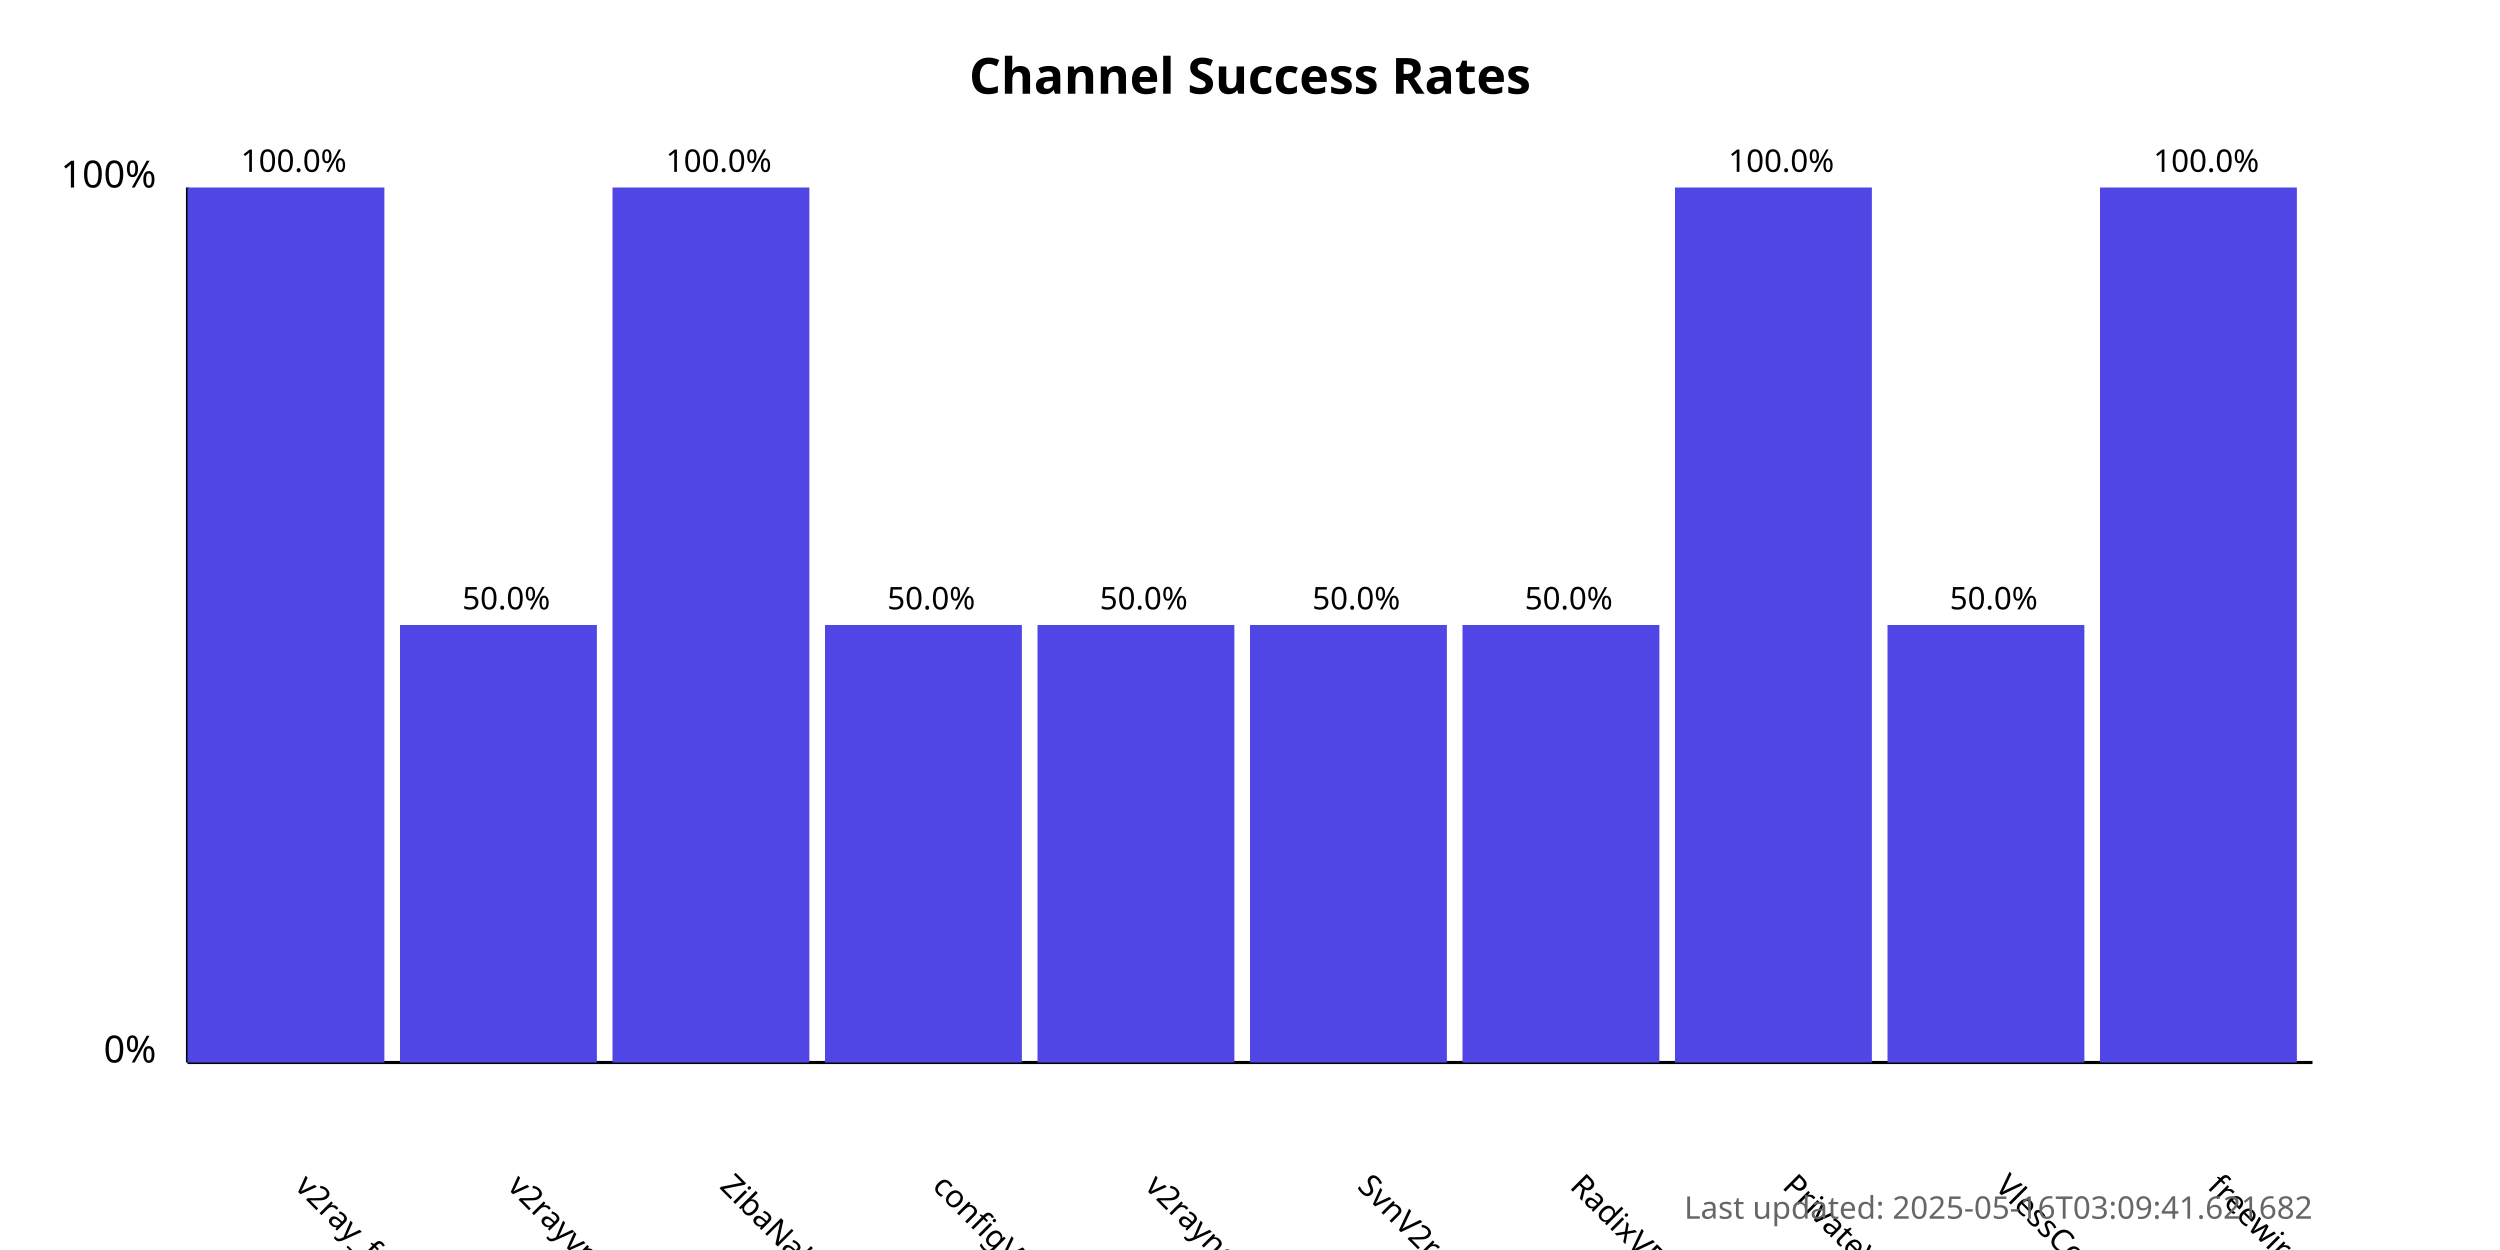
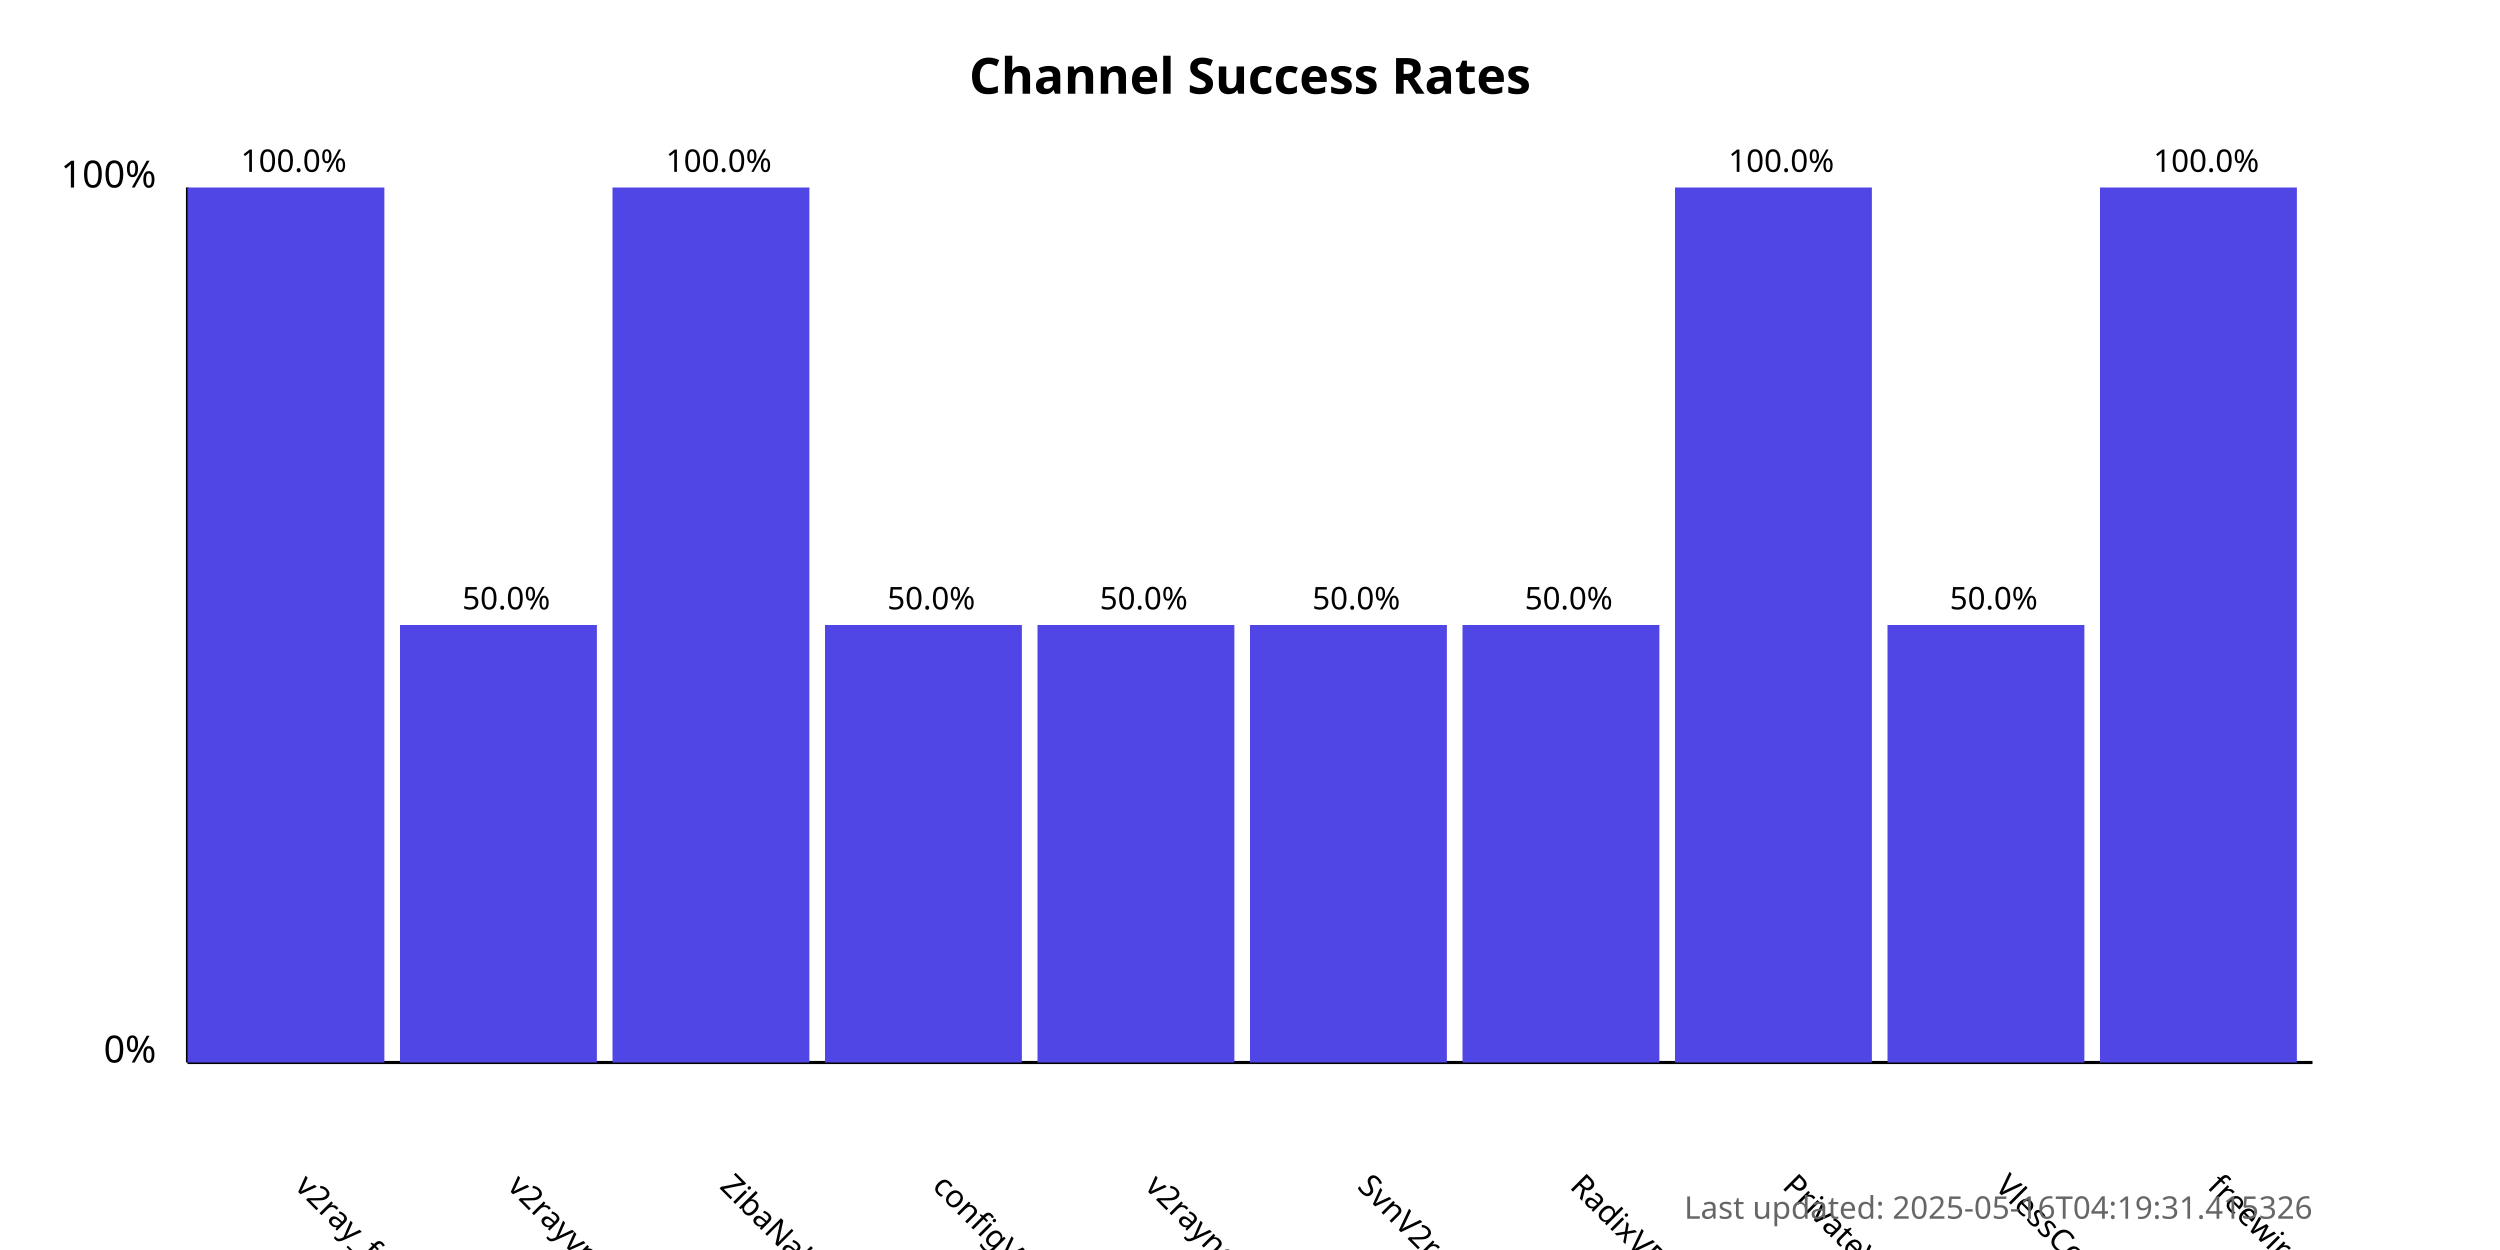
<svg xmlns="http://www.w3.org/2000/svg" width="800" height="400">
  <style>
            .chart-title { font: bold 16px sans-serif; }
            .axis-label { font: 12px sans-serif; }
            .tick-label { font: 10px sans-serif; }
            .bar { fill: #4f46e5; }
            .bar:hover { fill: #6366f1; }
            .timestamp { font: 10px sans-serif; fill: #666; }
        </style>
  <text x="400.0" y="30" text-anchor="middle" class="chart-title">
            Channel Success Rates
        </text>
  <line x1="60" y1="340" x2="60" y2="60" stroke="black" stroke-width="1" />
  <line x1="60" y1="340" x2="740" y2="340" stroke="black" stroke-width="1" />
  <text x="50" y="340" text-anchor="end" class="axis-label">0%</text>
  <text x="50" y="60" text-anchor="end" class="axis-label">100%</text>
  <g>
    <rect x="60" y="60.0" width="63.0" height="280.0" class="bar" />
    <text x="94.0" y="380" transform="rotate(45, 94.0, 380)" text-anchor="start" class="tick-label">
                v2ray_free_conf
            </text>
    <text x="94.0" y="55.0" text-anchor="middle" class="tick-label">
                100.0%
            </text>
  </g>
  <g>
    <rect x="128.0" y="200.0" width="63.0" height="140.0" class="bar" />
    <text x="162.0" y="380" transform="rotate(45, 162.0, 380)" text-anchor="start" class="tick-label">
                v2rayvpno
            </text>
    <text x="162.0" y="195.0" text-anchor="middle" class="tick-label">
                50.0%
            </text>
  </g>
  <g>
    <rect x="196.0" y="60.0" width="63.0" height="280.0" class="bar" />
    <text x="230.0" y="380" transform="rotate(45, 230.0, 380)" text-anchor="start" class="tick-label">
                ZibaNabz
            </text>
    <text x="230.0" y="55.0" text-anchor="middle" class="tick-label">
                100.0%
            </text>
  </g>
  <g>
    <rect x="264.0" y="200.0" width="63.0" height="140.0" class="bar" />
    <text x="298.0" y="380" transform="rotate(45, 298.0, 380)" text-anchor="start" class="tick-label">
                configV2rayForFree
            </text>
    <text x="298.0" y="195.0" text-anchor="middle" class="tick-label">
                50.0%
            </text>
  </g>
  <g>
    <rect x="332.0" y="200.0" width="63.0" height="140.0" class="bar" />
    <text x="366.0" y="380" transform="rotate(45, 366.0, 380)" text-anchor="start" class="tick-label">
                v2rayngvpn
            </text>
    <text x="366.0" y="195.0" text-anchor="middle" class="tick-label">
                50.0%
            </text>
  </g>
  <g>
    <rect x="400.0" y="200.0" width="63.0" height="140.0" class="bar" />
    <text x="434.0" y="380" transform="rotate(45, 434.0, 380)" text-anchor="start" class="tick-label">
                SvnV2ray
            </text>
    <text x="434.0" y="195.0" text-anchor="middle" class="tick-label">
                50.0%
            </text>
  </g>
  <g>
    <rect x="468.0" y="200.0" width="63.0" height="140.0" class="bar" />
    <text x="502.0" y="380" transform="rotate(45, 502.0, 380)" text-anchor="start" class="tick-label">
                RadixVPN
            </text>
    <text x="502.0" y="195.0" text-anchor="middle" class="tick-label">
                50.0%
            </text>
  </g>
  <g>
    <rect x="536.0" y="60.0" width="63.0" height="280.0" class="bar" />
    <text x="570.0" y="380" transform="rotate(45, 570.0, 380)" text-anchor="start" class="tick-label">
                PrivateVPNs
            </text>
    <text x="570.0" y="55.0" text-anchor="middle" class="tick-label">
                100.0%
            </text>
  </g>
  <g>
    <rect x="604.0" y="200.0" width="63.0" height="140.0" class="bar" />
    <text x="638.0" y="380" transform="rotate(45, 638.0, 380)" text-anchor="start" class="tick-label">
                VlessConfig
            </text>
    <text x="638.0" y="195.0" text-anchor="middle" class="tick-label">
                50.0%
            </text>
  </g>
  <g>
    <rect x="672.0" y="60.0" width="63.0" height="280.0" class="bar" />
    <text x="706.0" y="380" transform="rotate(45, 706.0, 380)" text-anchor="start" class="tick-label">
                freewireguard
            </text>
    <text x="706.0" y="55.0" text-anchor="middle" class="tick-label">
                100.0%
            </text>
  </g>
  <text x="740" y="390" text-anchor="end" class="timestamp">
-             Last updated: 2025-05-16T03:09:41.621682
+             Last updated: 2025-05-16T04:19:31.415326
        </text>
</svg>
